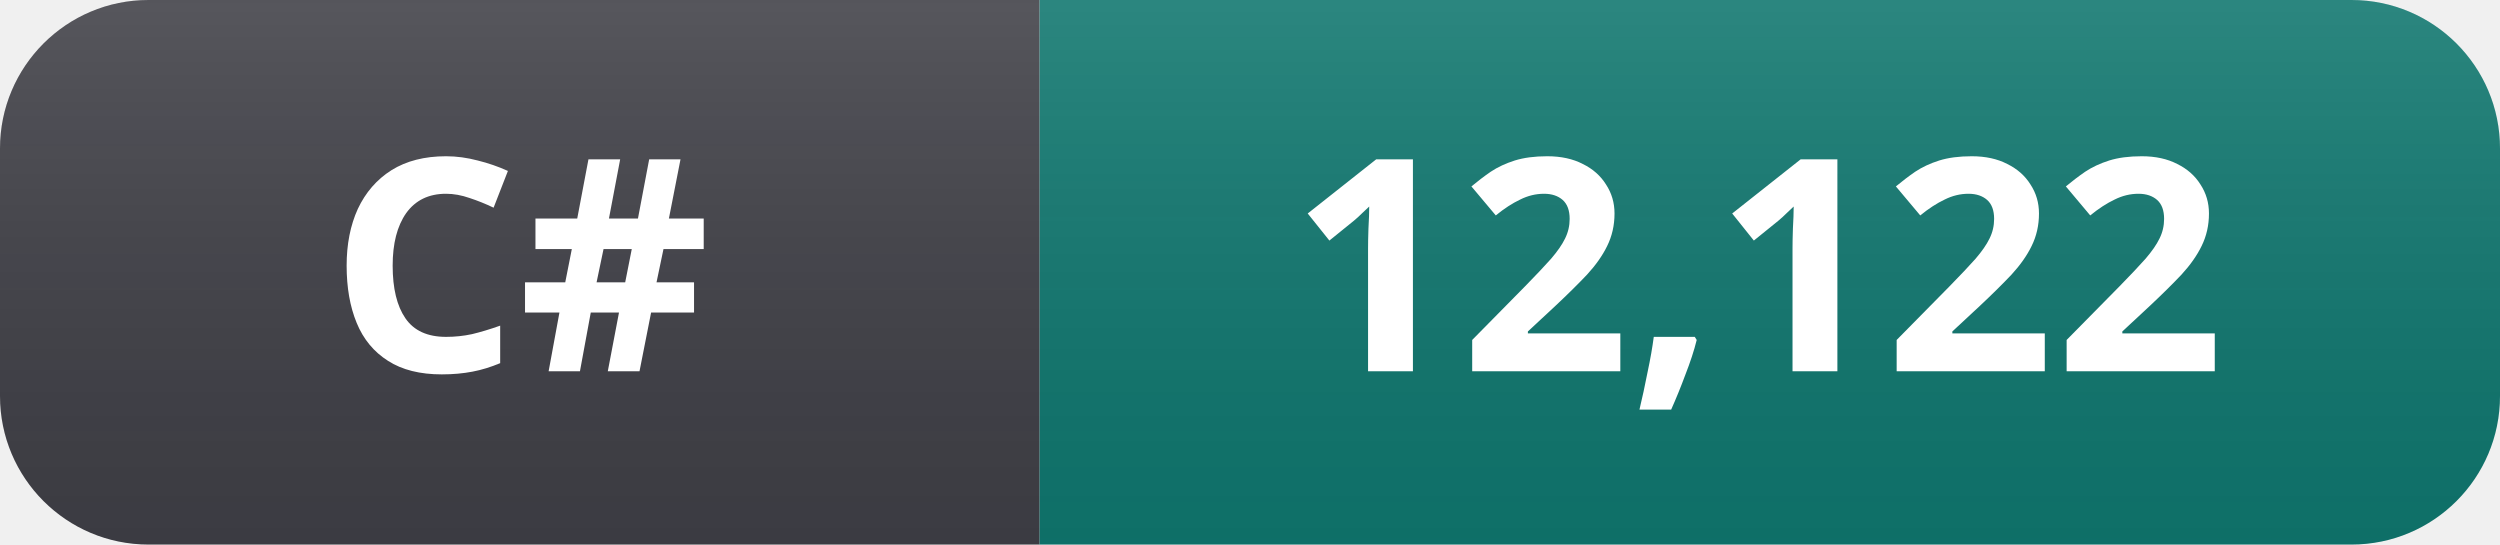
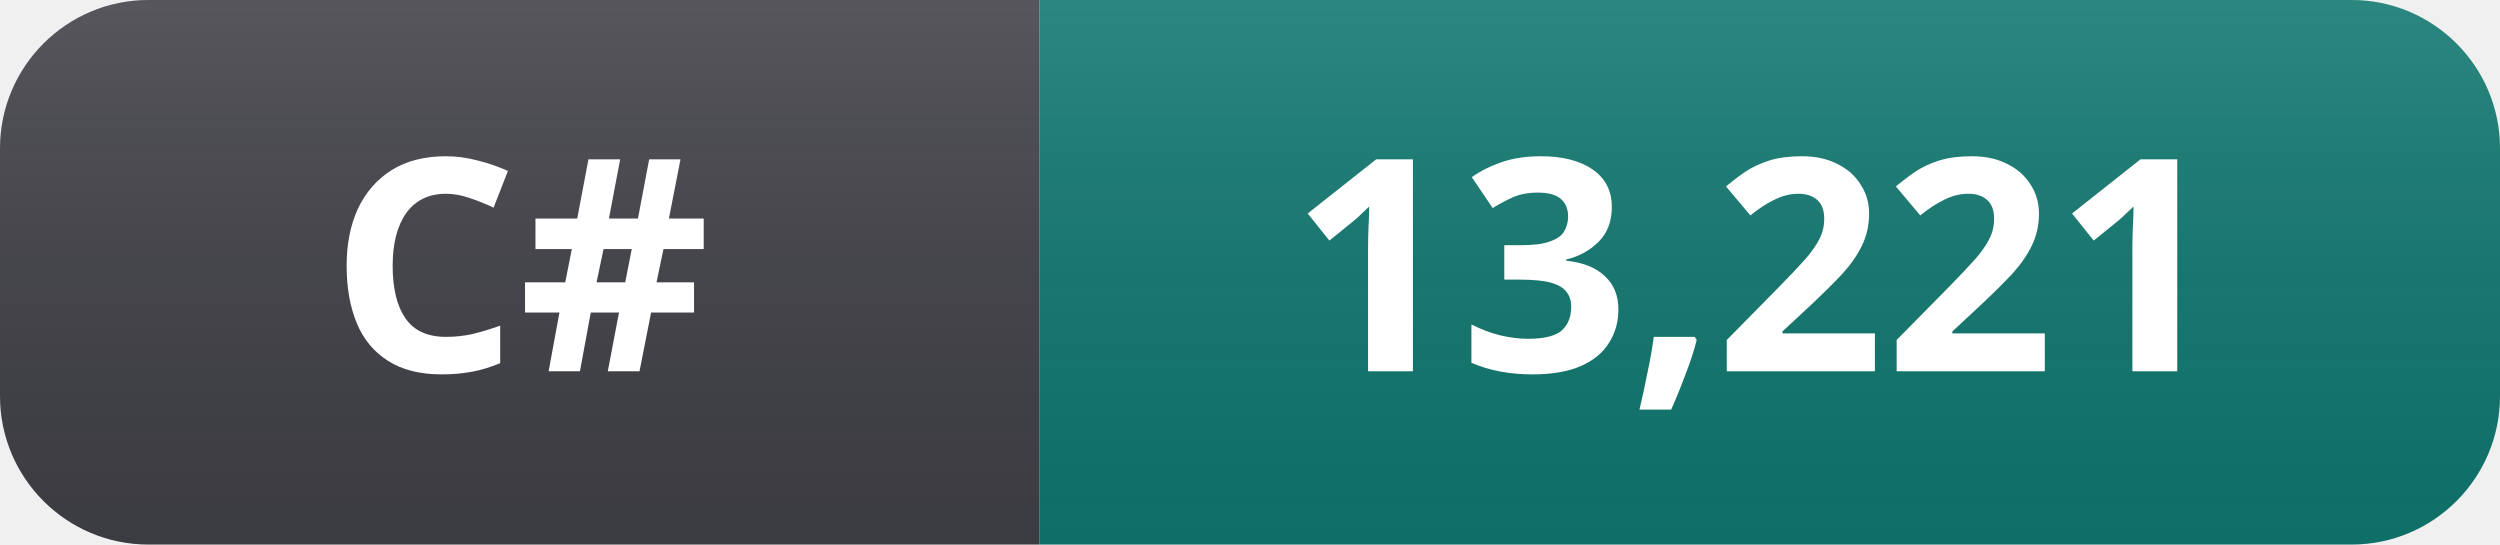
- <svg xmlns="http://www.w3.org/2000/svg" width="101" height="22" role="img" aria-label="C#: 12,122">
+ <svg xmlns="http://www.w3.org/2000/svg" width="101" height="22" role="img" aria-label="C#: 13,221">
  <linearGradient id="s" x2="0" y2="100%">
    <stop offset="0" stop-color="#fff" stop-opacity=".12" />
    <stop offset="1" stop-color="#000" stop-opacity=".06" />
  </linearGradient>
  <clipPath id="r">
    <rect width="101" height="22" rx="6" fill="#fff" />
  </clipPath>
  <g clip-path="url(#r)">
    <rect width="42" height="22" fill="#3f3f46" />
    <rect x="42" width="59" height="22" fill="#0f766e" />
    <rect width="101" height="22" fill="url(#s)" />
  </g>
  <g fill="#fff" text-anchor="middle" font-family="Segoe UI, Noto Sans, Helvetica, Arial, sans-serif" font-size="12" font-weight="600">
    <text x="21" y="15">C#</text>
-     <text x="71" y="15">12,122</text>
+     <text x="71" y="15">13,221</text>
  </g>
</svg>
